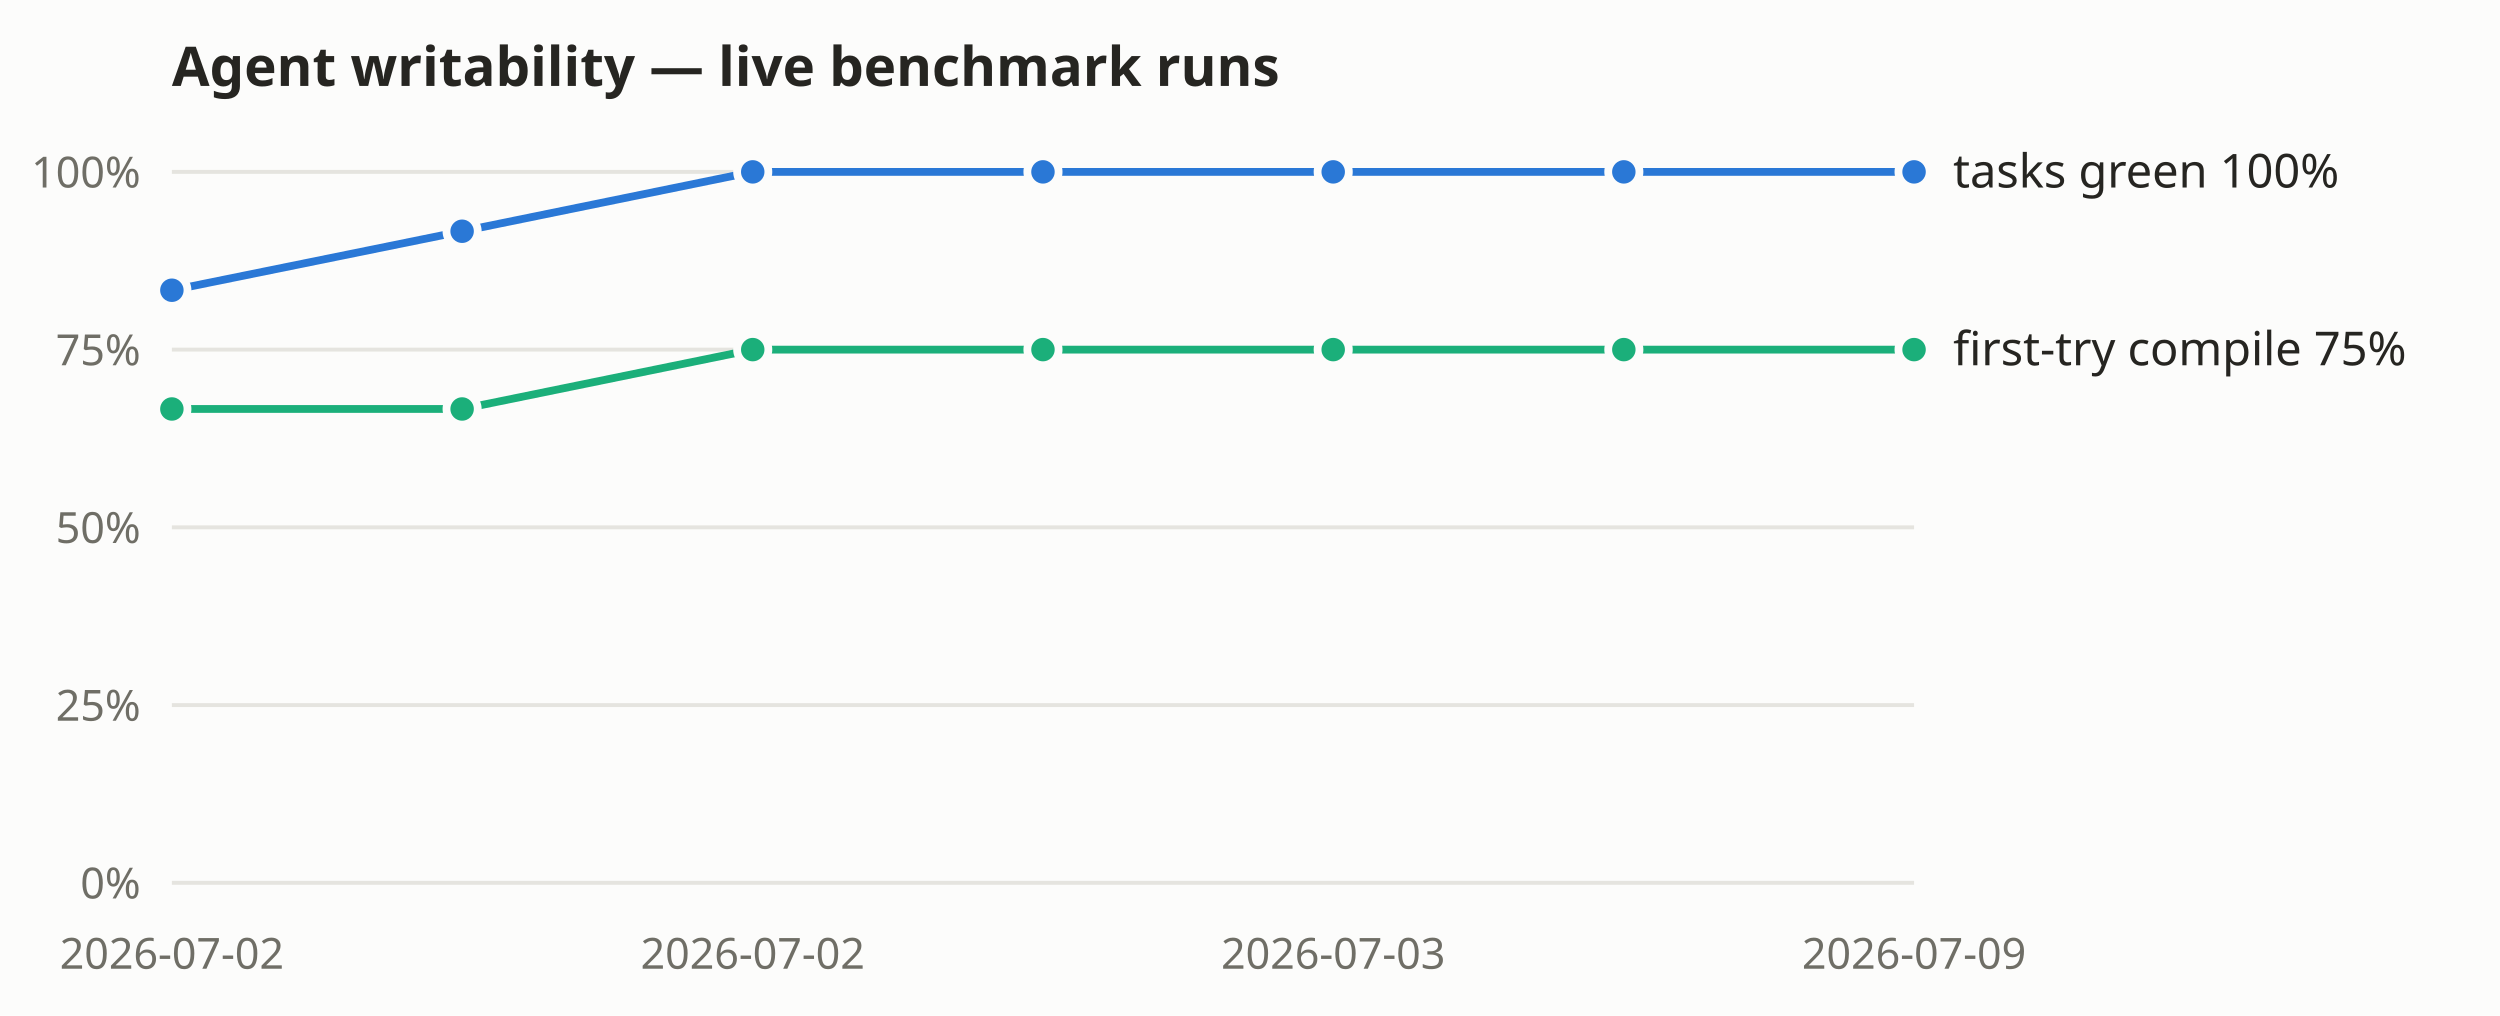
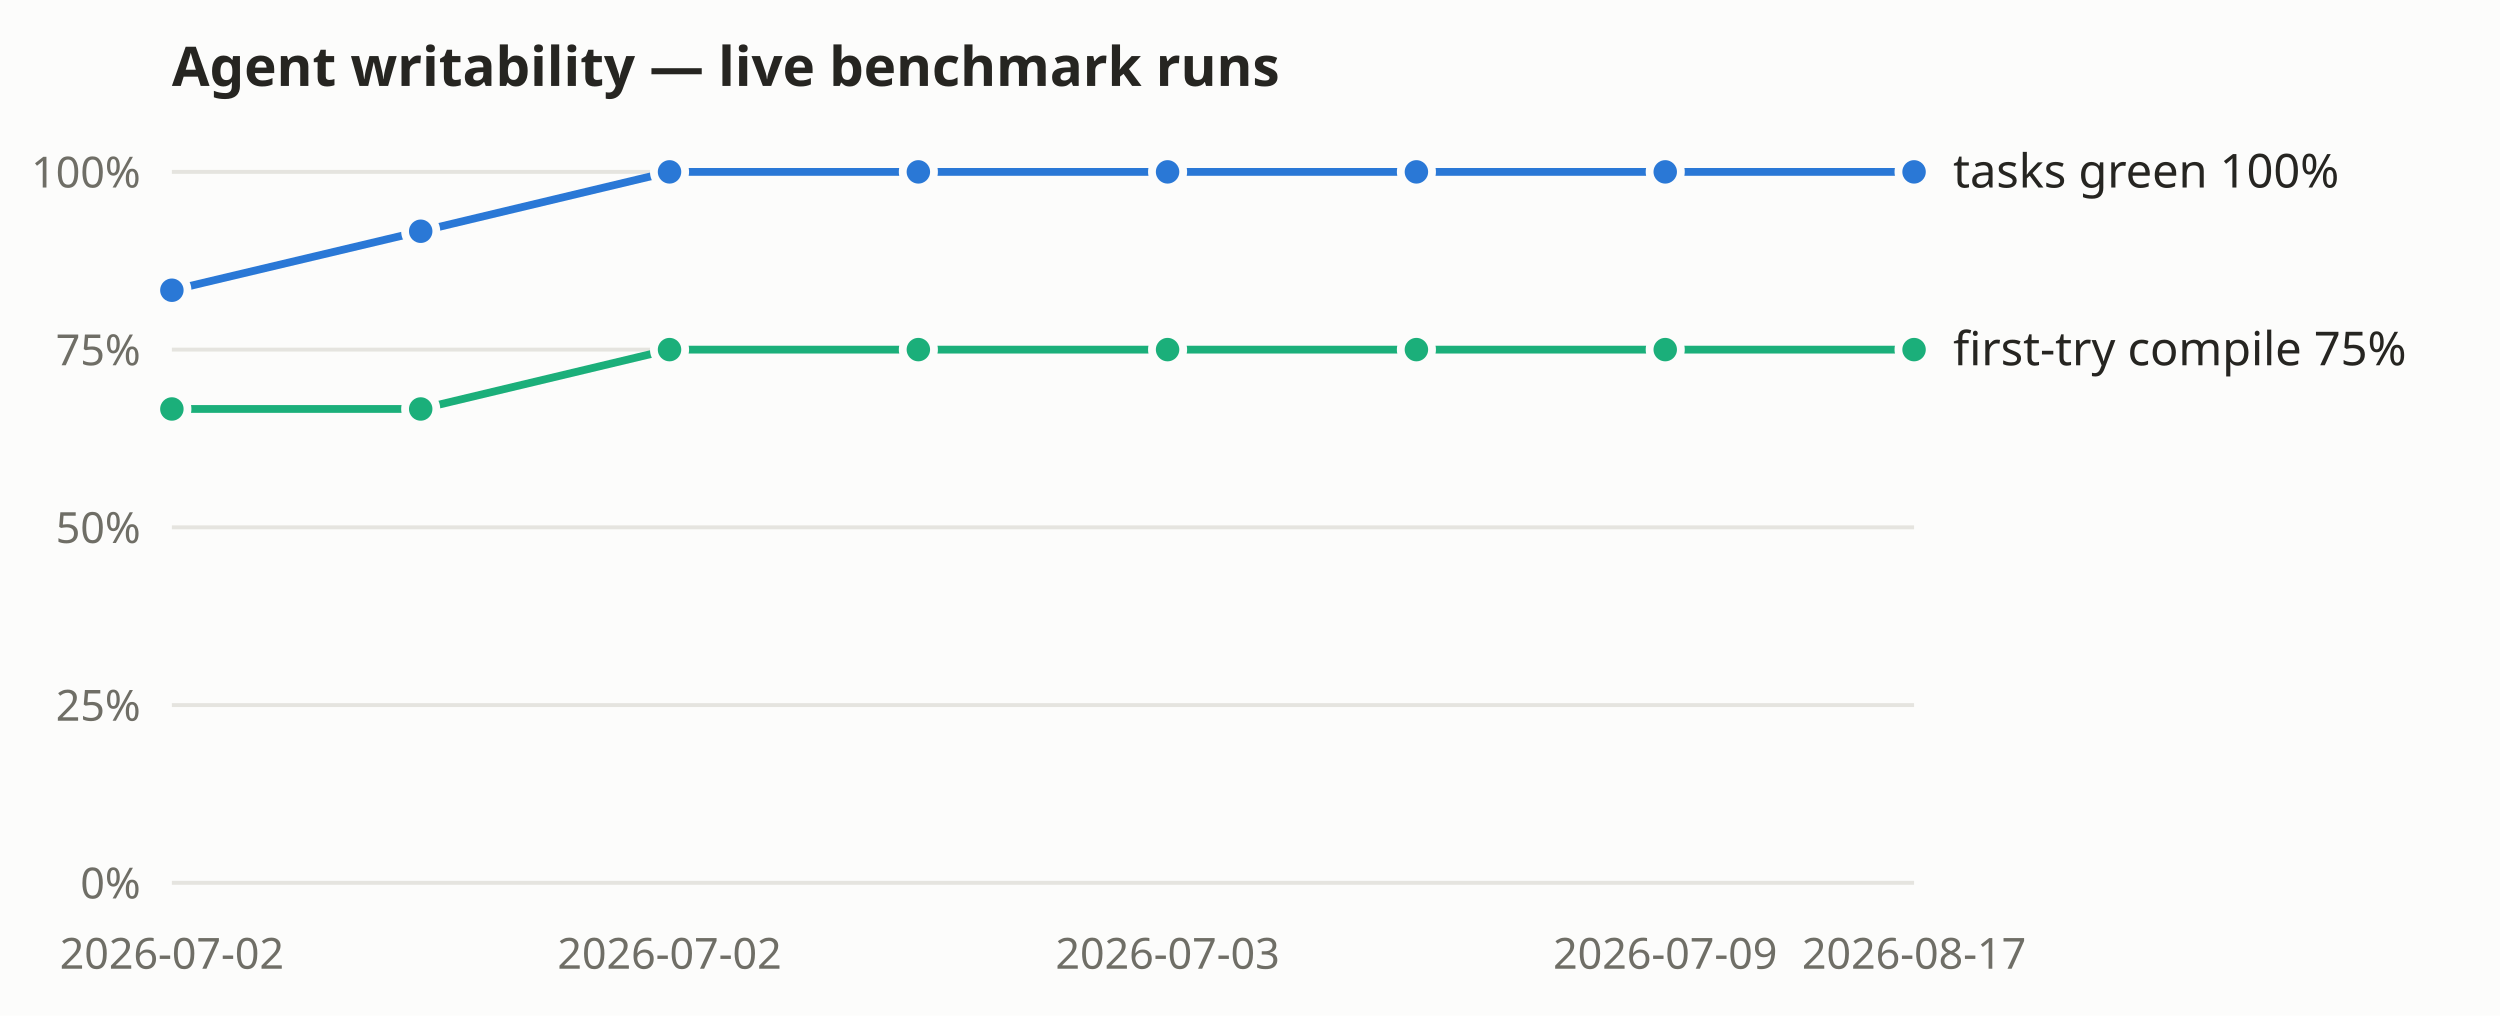
<svg xmlns="http://www.w3.org/2000/svg" width="640" height="260" viewBox="0 0 640 260" role="img" aria-label="Agent-writability benchmark: tasks-green and first-try compile rates over recorded live runs">
  <rect width="640" height="260" fill="#fcfcfb" />
  <text x="44" y="22" font-size="14" font-weight="600" fill="#262521" font-family="system-ui, sans-serif">Agent writability — live benchmark runs</text>
  <g font-family="system-ui, sans-serif">
    <line x1="44" y1="226.0" x2="490" y2="226.0" stroke="#e5e4df" stroke-width="1" />
    <text x="36" y="230.0" text-anchor="end" font-size="11" fill="#6f6e66">0%</text>
    <line x1="44" y1="180.5" x2="490" y2="180.5" stroke="#e5e4df" stroke-width="1" />
    <text x="36" y="184.5" text-anchor="end" font-size="11" fill="#6f6e66">25%</text>
    <line x1="44" y1="135.0" x2="490" y2="135.0" stroke="#e5e4df" stroke-width="1" />
    <text x="36" y="139.0" text-anchor="end" font-size="11" fill="#6f6e66">50%</text>
    <line x1="44" y1="89.5" x2="490" y2="89.5" stroke="#e5e4df" stroke-width="1" />
    <text x="36" y="93.5" text-anchor="end" font-size="11" fill="#6f6e66">75%</text>
    <line x1="44" y1="44.0" x2="490" y2="44.0" stroke="#e5e4df" stroke-width="1" />
    <text x="36" y="48.0" text-anchor="end" font-size="11" fill="#6f6e66">100%</text>
    <text x="44.0" y="248" text-anchor="middle" font-size="11" fill="#6f6e66">2026-07-02</text>
-     <text x="192.7" y="248" text-anchor="middle" font-size="11" fill="#6f6e66">2026-07-02</text>
-     <text x="341.3" y="248" text-anchor="middle" font-size="11" fill="#6f6e66">2026-07-03</text>
-     <text x="490.0" y="248" text-anchor="middle" font-size="11" fill="#6f6e66">2026-07-09</text>
-     <polyline fill="none" stroke="#2a78d6" stroke-width="2" points="44.0,74.3 118.3,59.2 192.7,44.0 267.0,44.0 341.3,44.0 415.7,44.0 490.0,44.0" />
+     <text x="171.4" y="248" text-anchor="middle" font-size="11" fill="#6f6e66">2026-07-02</text>
+     <text x="298.9" y="248" text-anchor="middle" font-size="11" fill="#6f6e66">2026-07-03</text>
+     <text x="426.3" y="248" text-anchor="middle" font-size="11" fill="#6f6e66">2026-07-09</text>
+     <text x="490.0" y="248" text-anchor="middle" font-size="11" fill="#6f6e66">2026-08-17</text>
+     <polyline fill="none" stroke="#2a78d6" stroke-width="2" points="44.0,74.3 107.7,59.2 171.4,44.0 235.1,44.0 298.9,44.0 362.6,44.0 426.3,44.0 490.0,44.0" />
    <circle cx="44.0" cy="74.3" r="4" fill="#2a78d6" stroke="#fcfcfb" stroke-width="2" />
-     <circle cx="118.3" cy="59.2" r="4" fill="#2a78d6" stroke="#fcfcfb" stroke-width="2" />
-     <circle cx="192.7" cy="44.0" r="4" fill="#2a78d6" stroke="#fcfcfb" stroke-width="2" />
-     <circle cx="267.0" cy="44.0" r="4" fill="#2a78d6" stroke="#fcfcfb" stroke-width="2" />
-     <circle cx="341.3" cy="44.0" r="4" fill="#2a78d6" stroke="#fcfcfb" stroke-width="2" />
-     <circle cx="415.7" cy="44.0" r="4" fill="#2a78d6" stroke="#fcfcfb" stroke-width="2" />
+     <circle cx="107.7" cy="59.2" r="4" fill="#2a78d6" stroke="#fcfcfb" stroke-width="2" />
+     <circle cx="171.4" cy="44.0" r="4" fill="#2a78d6" stroke="#fcfcfb" stroke-width="2" />
+     <circle cx="235.1" cy="44.0" r="4" fill="#2a78d6" stroke="#fcfcfb" stroke-width="2" />
+     <circle cx="298.9" cy="44.0" r="4" fill="#2a78d6" stroke="#fcfcfb" stroke-width="2" />
+     <circle cx="362.6" cy="44.0" r="4" fill="#2a78d6" stroke="#fcfcfb" stroke-width="2" />
+     <circle cx="426.3" cy="44.0" r="4" fill="#2a78d6" stroke="#fcfcfb" stroke-width="2" />
    <circle cx="490.0" cy="44.0" r="4" fill="#2a78d6" stroke="#fcfcfb" stroke-width="2" />
    <text x="500.0" y="48.0" font-size="12" fill="#262521">tasks green 100%</text>
-     <polyline fill="none" stroke="#1baf7a" stroke-width="2" points="44.0,104.7 118.3,104.7 192.7,89.5 267.0,89.5 341.3,89.5 415.7,89.5 490.0,89.5" />
+     <polyline fill="none" stroke="#1baf7a" stroke-width="2" points="44.0,104.7 107.7,104.7 171.4,89.5 235.1,89.5 298.9,89.5 362.6,89.5 426.3,89.5 490.0,89.5" />
    <circle cx="44.0" cy="104.7" r="4" fill="#1baf7a" stroke="#fcfcfb" stroke-width="2" />
-     <circle cx="118.3" cy="104.7" r="4" fill="#1baf7a" stroke="#fcfcfb" stroke-width="2" />
-     <circle cx="192.7" cy="89.5" r="4" fill="#1baf7a" stroke="#fcfcfb" stroke-width="2" />
-     <circle cx="267.0" cy="89.5" r="4" fill="#1baf7a" stroke="#fcfcfb" stroke-width="2" />
-     <circle cx="341.3" cy="89.5" r="4" fill="#1baf7a" stroke="#fcfcfb" stroke-width="2" />
-     <circle cx="415.7" cy="89.5" r="4" fill="#1baf7a" stroke="#fcfcfb" stroke-width="2" />
+     <circle cx="107.7" cy="104.7" r="4" fill="#1baf7a" stroke="#fcfcfb" stroke-width="2" />
+     <circle cx="171.4" cy="89.5" r="4" fill="#1baf7a" stroke="#fcfcfb" stroke-width="2" />
+     <circle cx="235.1" cy="89.5" r="4" fill="#1baf7a" stroke="#fcfcfb" stroke-width="2" />
+     <circle cx="298.9" cy="89.5" r="4" fill="#1baf7a" stroke="#fcfcfb" stroke-width="2" />
+     <circle cx="362.6" cy="89.5" r="4" fill="#1baf7a" stroke="#fcfcfb" stroke-width="2" />
+     <circle cx="426.3" cy="89.5" r="4" fill="#1baf7a" stroke="#fcfcfb" stroke-width="2" />
    <circle cx="490.0" cy="89.5" r="4" fill="#1baf7a" stroke="#fcfcfb" stroke-width="2" />
    <text x="500.0" y="93.5" font-size="12" fill="#262521">first-try compile 75%</text>
  </g>
</svg>
